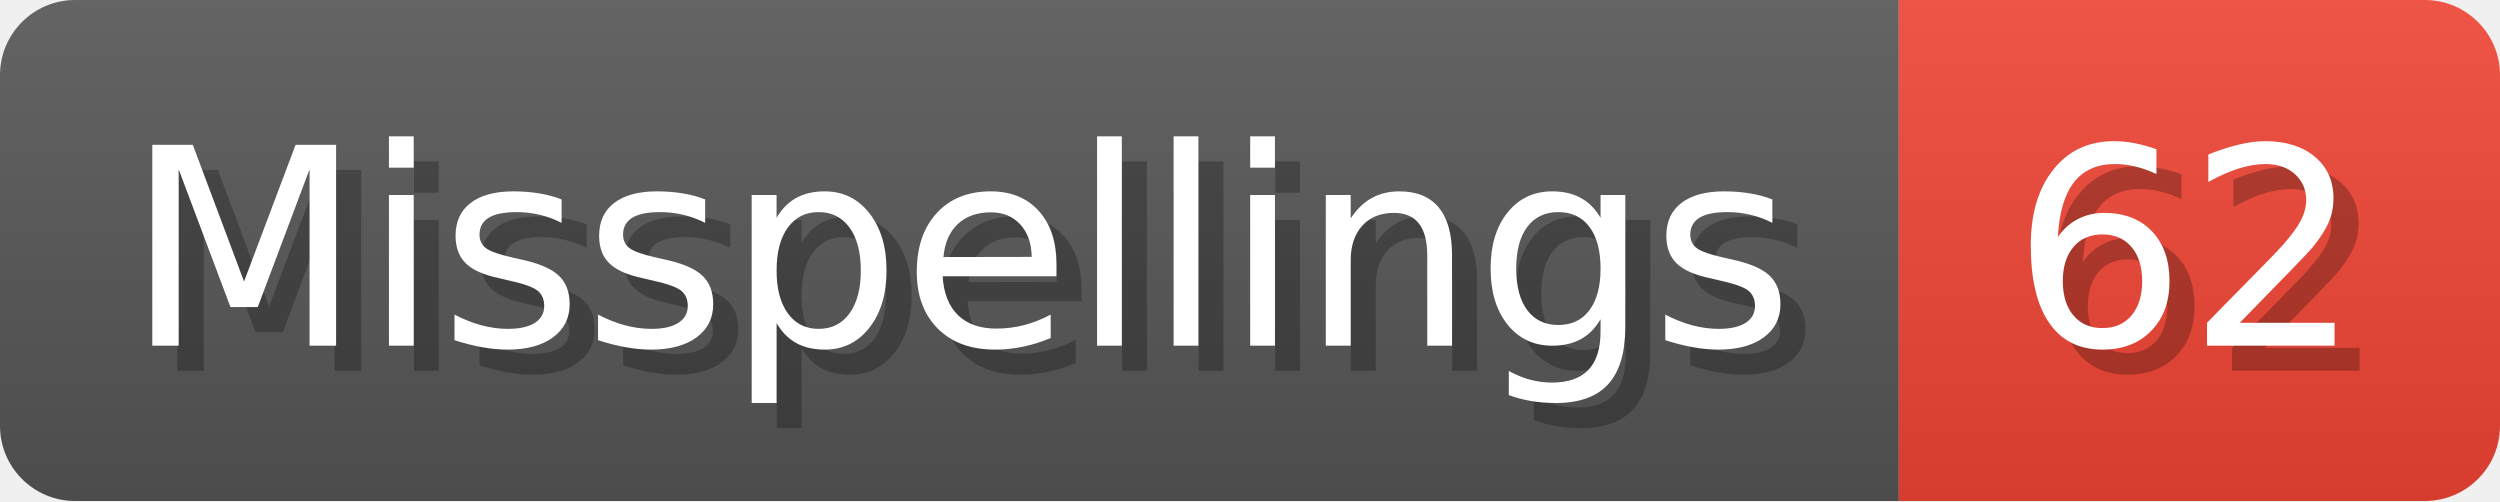
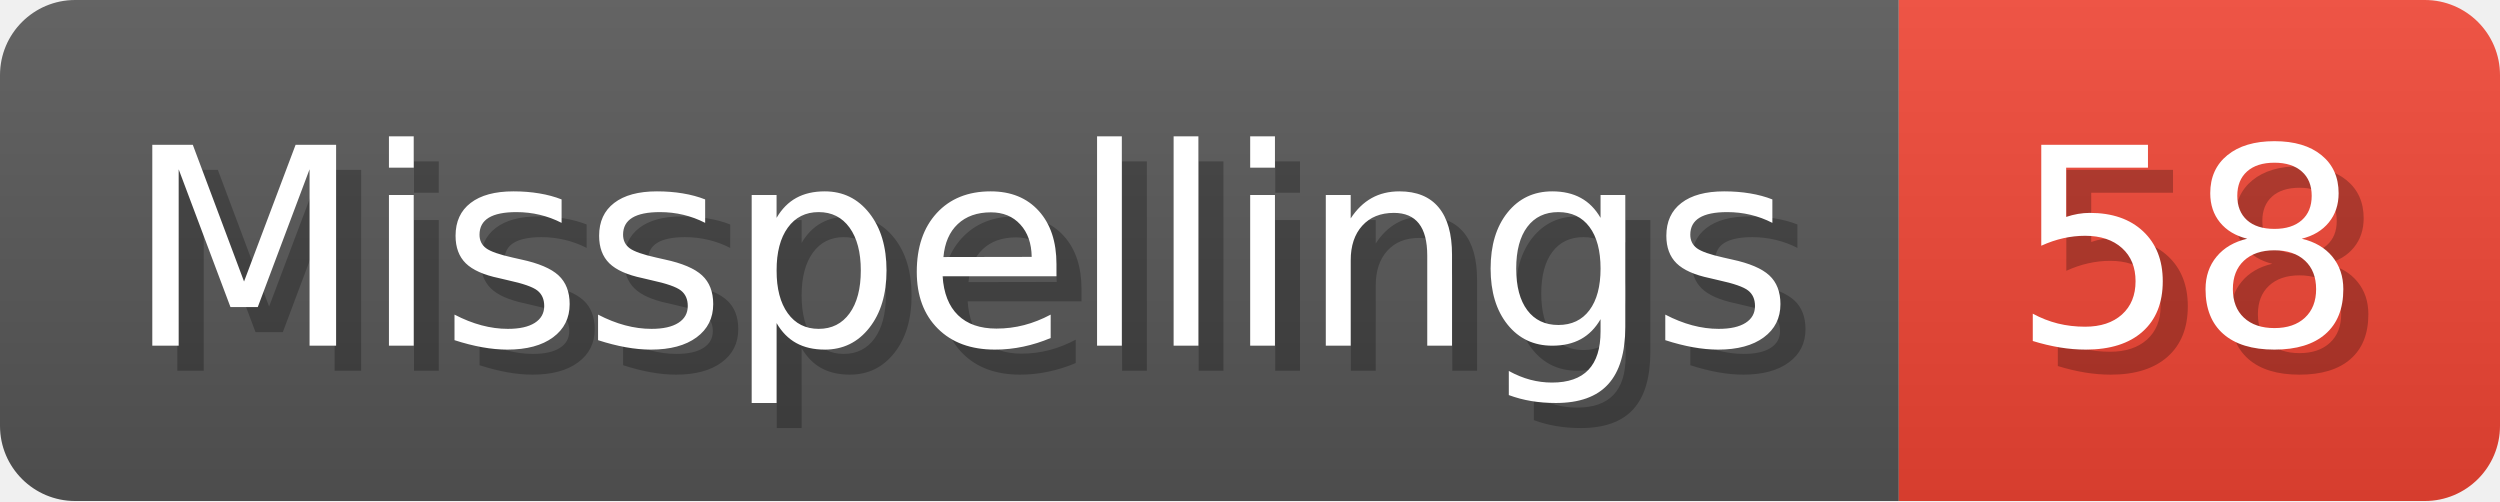
- <svg xmlns="http://www.w3.org/2000/svg" width="99.8" height="20" viewBox="0 0 998 200" role="img" aria-label="Misspellings: 62">
+ <svg xmlns="http://www.w3.org/2000/svg" width="99.8" height="20" viewBox="0 0 998 200" role="img" aria-label="Misspellings: 58">
  <linearGradient id="a" x2="0" y2="100%">
    <stop offset="0" stop-opacity=".1" stop-color="#EEE" />
    <stop offset="1" stop-opacity=".1" />
  </linearGradient>
  <mask id="m">
    <rect width="998" height="200" rx="30" fill="#FFF" />
  </mask>
  <g mask="url(#m)">
    <rect width="758" height="200" fill="#555" />
    <rect width="240" height="200" fill="#E43" x="758" />
    <rect width="998" height="200" fill="url(#a)" />
  </g>
  <g aria-hidden="true" fill="#fff" text-anchor="start" font-family="Verdana,DejaVu Sans,sans-serif" font-size="110">
    <text x="60" y="148" textLength="658" fill="#000" opacity="0.25">Misspellings</text>
    <text x="50" y="138" textLength="658">Misspellings</text>
-     <text x="813" y="148" textLength="140" fill="#000" opacity="0.25">62</text>
-     <text x="803" y="138" textLength="140">62</text>
+     <text x="813" y="148" textLength="140" fill="#000" opacity="0.25">58</text>
+     <text x="803" y="138" textLength="140">58</text>
  </g>
</svg>
